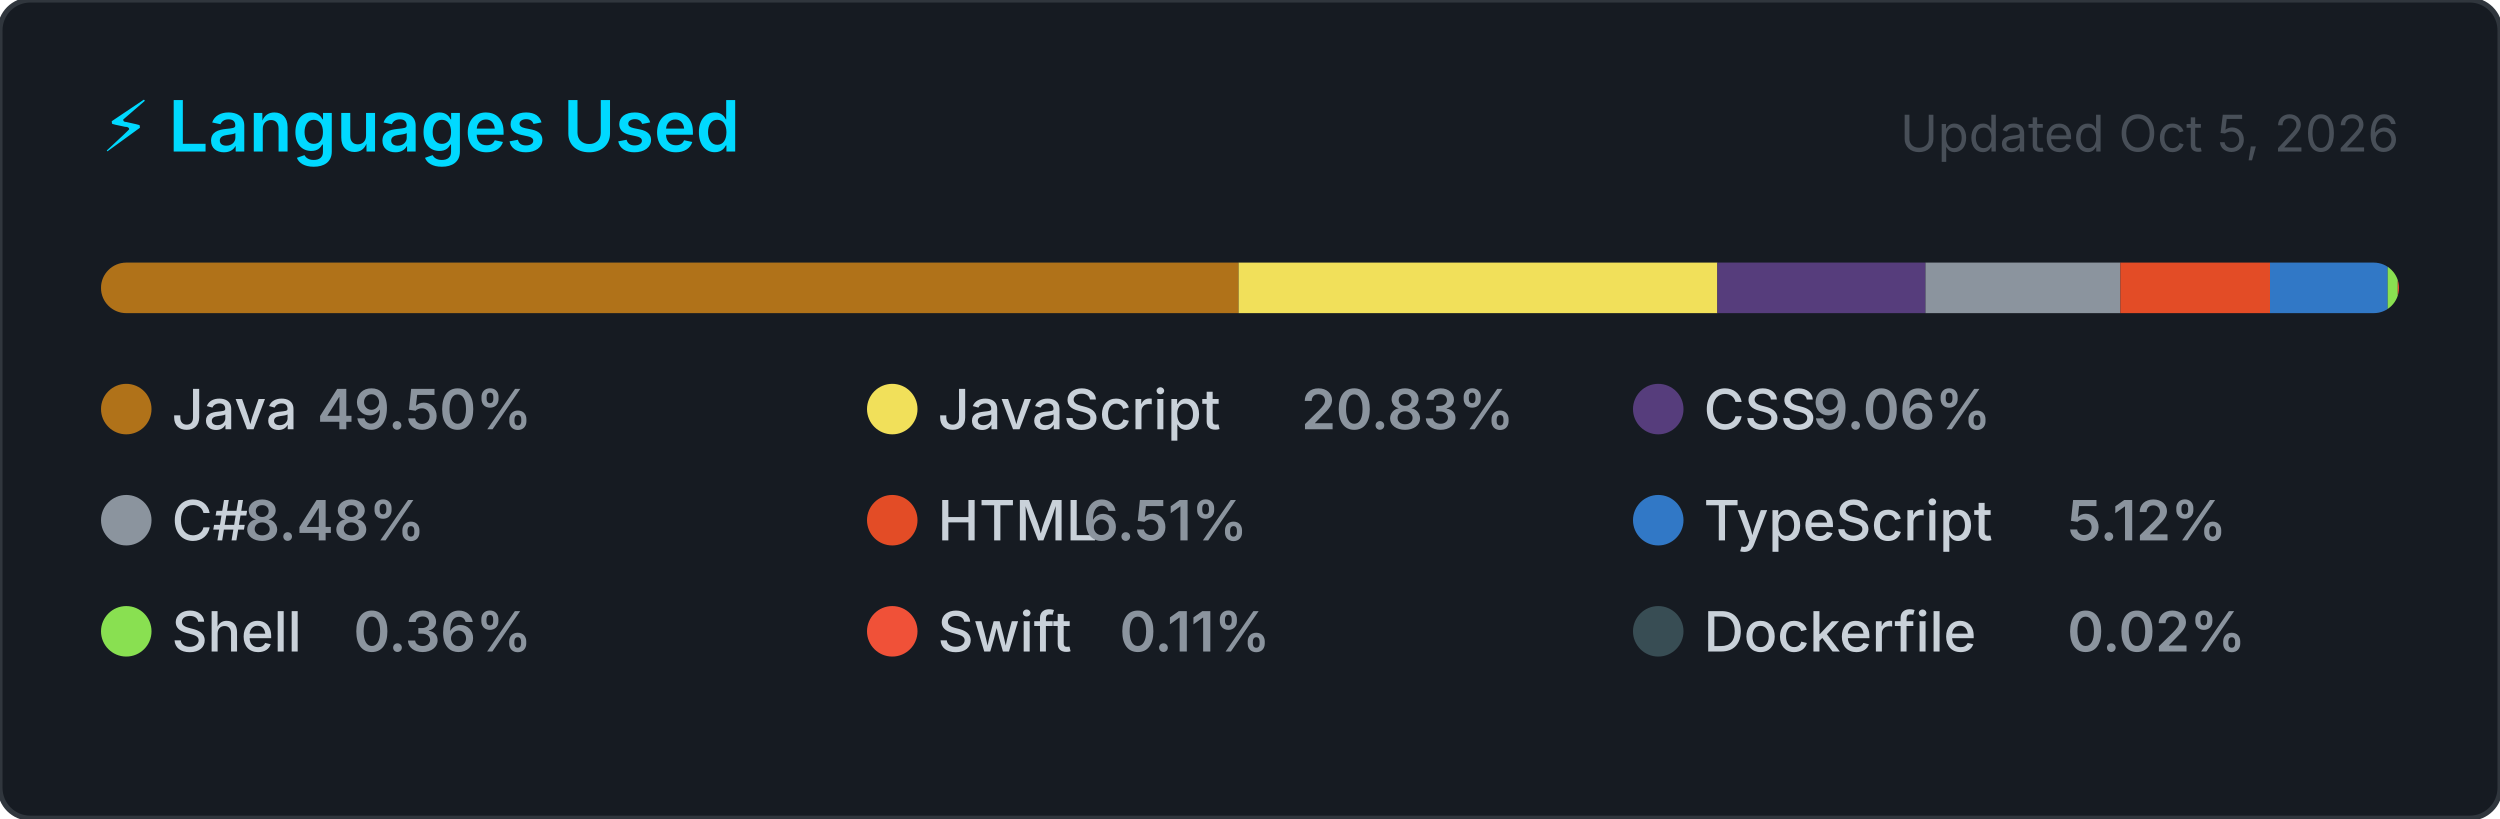
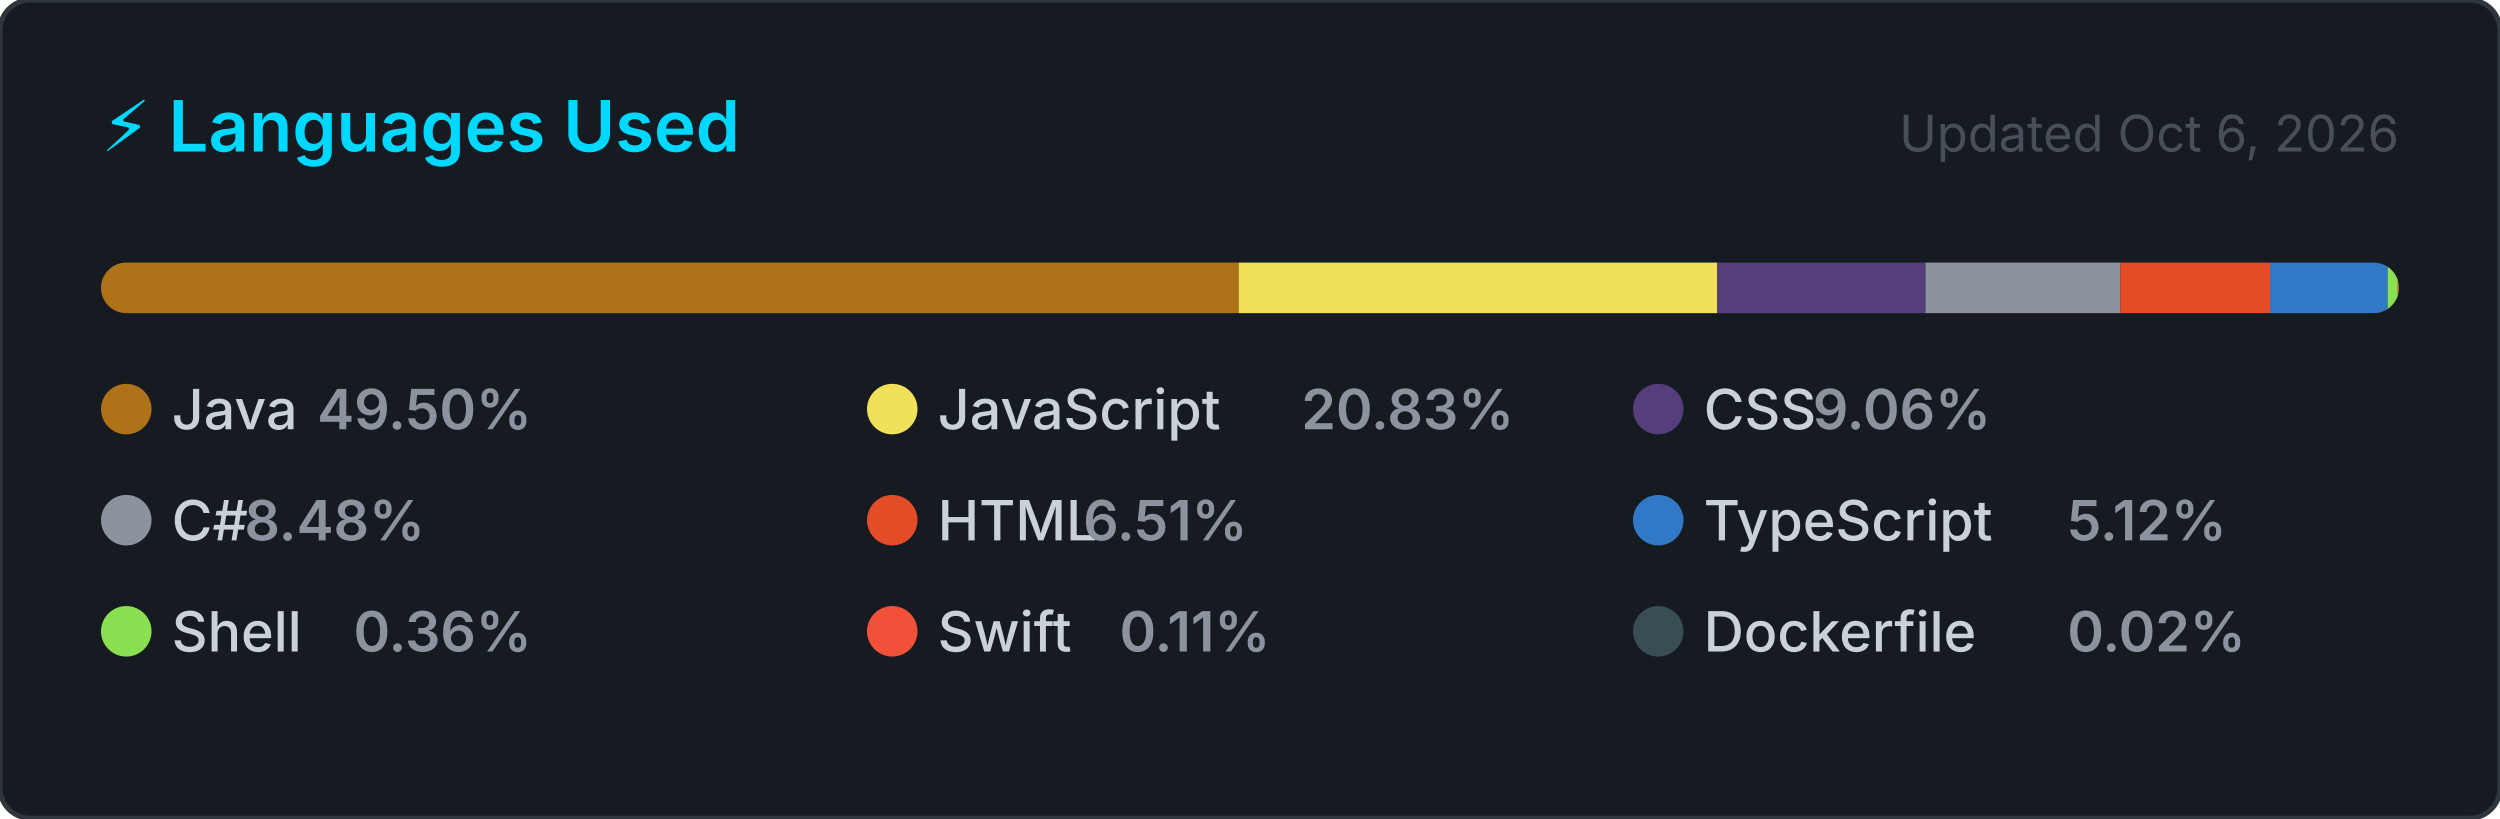
<svg xmlns="http://www.w3.org/2000/svg" width="495" height="162" viewBox="0 0 495 162" role="img" aria-label="Top programming languages for NaXeMate">
  <style>
    .card      { fill: #161b22; stroke: #30363d; stroke-width: 1; }
    .title     { font: 600 14px -apple-system, BlinkMacSystemFont, 'Segoe UI', sans-serif; fill: #00D9FF; }
    .updated   { font: 400 10px -apple-system, BlinkMacSystemFont, 'Segoe UI', sans-serif; fill: #484f58; }
    .lang-name { font: 500 11px -apple-system, BlinkMacSystemFont, 'Segoe UI', sans-serif; fill: #c9d1d9; }
    .lang-pct  { font: 600 11px -apple-system, BlinkMacSystemFont, 'Segoe UI', sans-serif; fill: #8b949e; }
  </style>
  <defs>
    <clipPath id="bar-clip">
      <rect x="20" y="52" width="455" height="10" rx="5" />
    </clipPath>
  </defs>
  <rect width="495" height="162" rx="6" ry="6" class="card" />
  <text x="20" y="30" class="title">⚡ Languages Used</text>
-   <text x="475" y="30" class="updated" text-anchor="end">Updated Oct 5, 2026</text>
+   <text x="475" y="30" class="updated" text-anchor="end">Updated Oct 6, 2026</text>
  <rect x="20" y="52" width="455" height="10" rx="5" fill="#21262d" />
  <g clip-path="url(#bar-clip)">
    <rect x="20.00" y="52" width="225.24" height="10" fill="#b07219" />
    <rect x="245.24" y="52" width="94.79" height="10" fill="#f1e05a" />
    <rect x="340.03" y="52" width="41.22" height="10" fill="#563d7c" />
    <rect x="381.25" y="52" width="38.57" height="10" fill="#8b949e" />
    <rect x="419.83" y="52" width="29.63" height="10" fill="#e34c26" />
    <rect x="449.46" y="52" width="23.31" height="10" fill="#3178c6" />
    <rect x="472.76" y="52" width="2.00" height="10" fill="#89e051" />
    <rect x="474.76" y="52" width="2.00" height="10" fill="#F05138" />
    <rect x="476.76" y="52" width="2.00" height="10" fill="#384d54" />
  </g>
  <g transform="translate(20, 76)">
    <circle cx="5" cy="5" r="5" fill="#b07219" />
    <text x="14" y="9" class="lang-name">Java</text>
    <text x="14" y="9" class="lang-pct" dx="28.8">49.50%</text>
  </g>
  <g transform="translate(171.6667, 76)">
    <circle cx="5" cy="5" r="5" fill="#f1e05a" />
    <text x="14" y="9" class="lang-name">JavaScript</text>
    <text x="14" y="9" class="lang-pct" dx="72">20.83%</text>
  </g>
  <g transform="translate(323.3333, 76)">
    <circle cx="5" cy="5" r="5" fill="#563d7c" />
    <text x="14" y="9" class="lang-name">CSS</text>
    <text x="14" y="9" class="lang-pct" dx="21.6">9.06%</text>
  </g>
  <g transform="translate(20, 98)">
    <circle cx="5" cy="5" r="5" fill="#8b949e" />
    <text x="14" y="9" class="lang-name">C#</text>
    <text x="14" y="9" class="lang-pct" dx="14.4">8.48%</text>
  </g>
  <g transform="translate(171.6667, 98)">
    <circle cx="5" cy="5" r="5" fill="#e34c26" />
    <text x="14" y="9" class="lang-name">HTML</text>
    <text x="14" y="9" class="lang-pct" dx="28.8">6.51%</text>
  </g>
  <g transform="translate(323.3333, 98)">
    <circle cx="5" cy="5" r="5" fill="#3178c6" />
    <text x="14" y="9" class="lang-name">TypeScript</text>
    <text x="14" y="9" class="lang-pct" dx="72">5.12%</text>
  </g>
  <g transform="translate(20, 120)">
    <circle cx="5" cy="5" r="5" fill="#89e051" />
    <text x="14" y="9" class="lang-name">Shell</text>
    <text x="14" y="9" class="lang-pct" dx="36">0.36%</text>
  </g>
  <g transform="translate(171.6667, 120)">
    <circle cx="5" cy="5" r="5" fill="#F05138" />
    <text x="14" y="9" class="lang-name">Swift</text>
    <text x="14" y="9" class="lang-pct" dx="36">0.11%</text>
  </g>
  <g transform="translate(323.3333, 120)">
    <circle cx="5" cy="5" r="5" fill="#384d54" />
    <text x="14" y="9" class="lang-name">Dockerfile</text>
    <text x="14" y="9" class="lang-pct" dx="72">0.02%</text>
  </g>
</svg>
